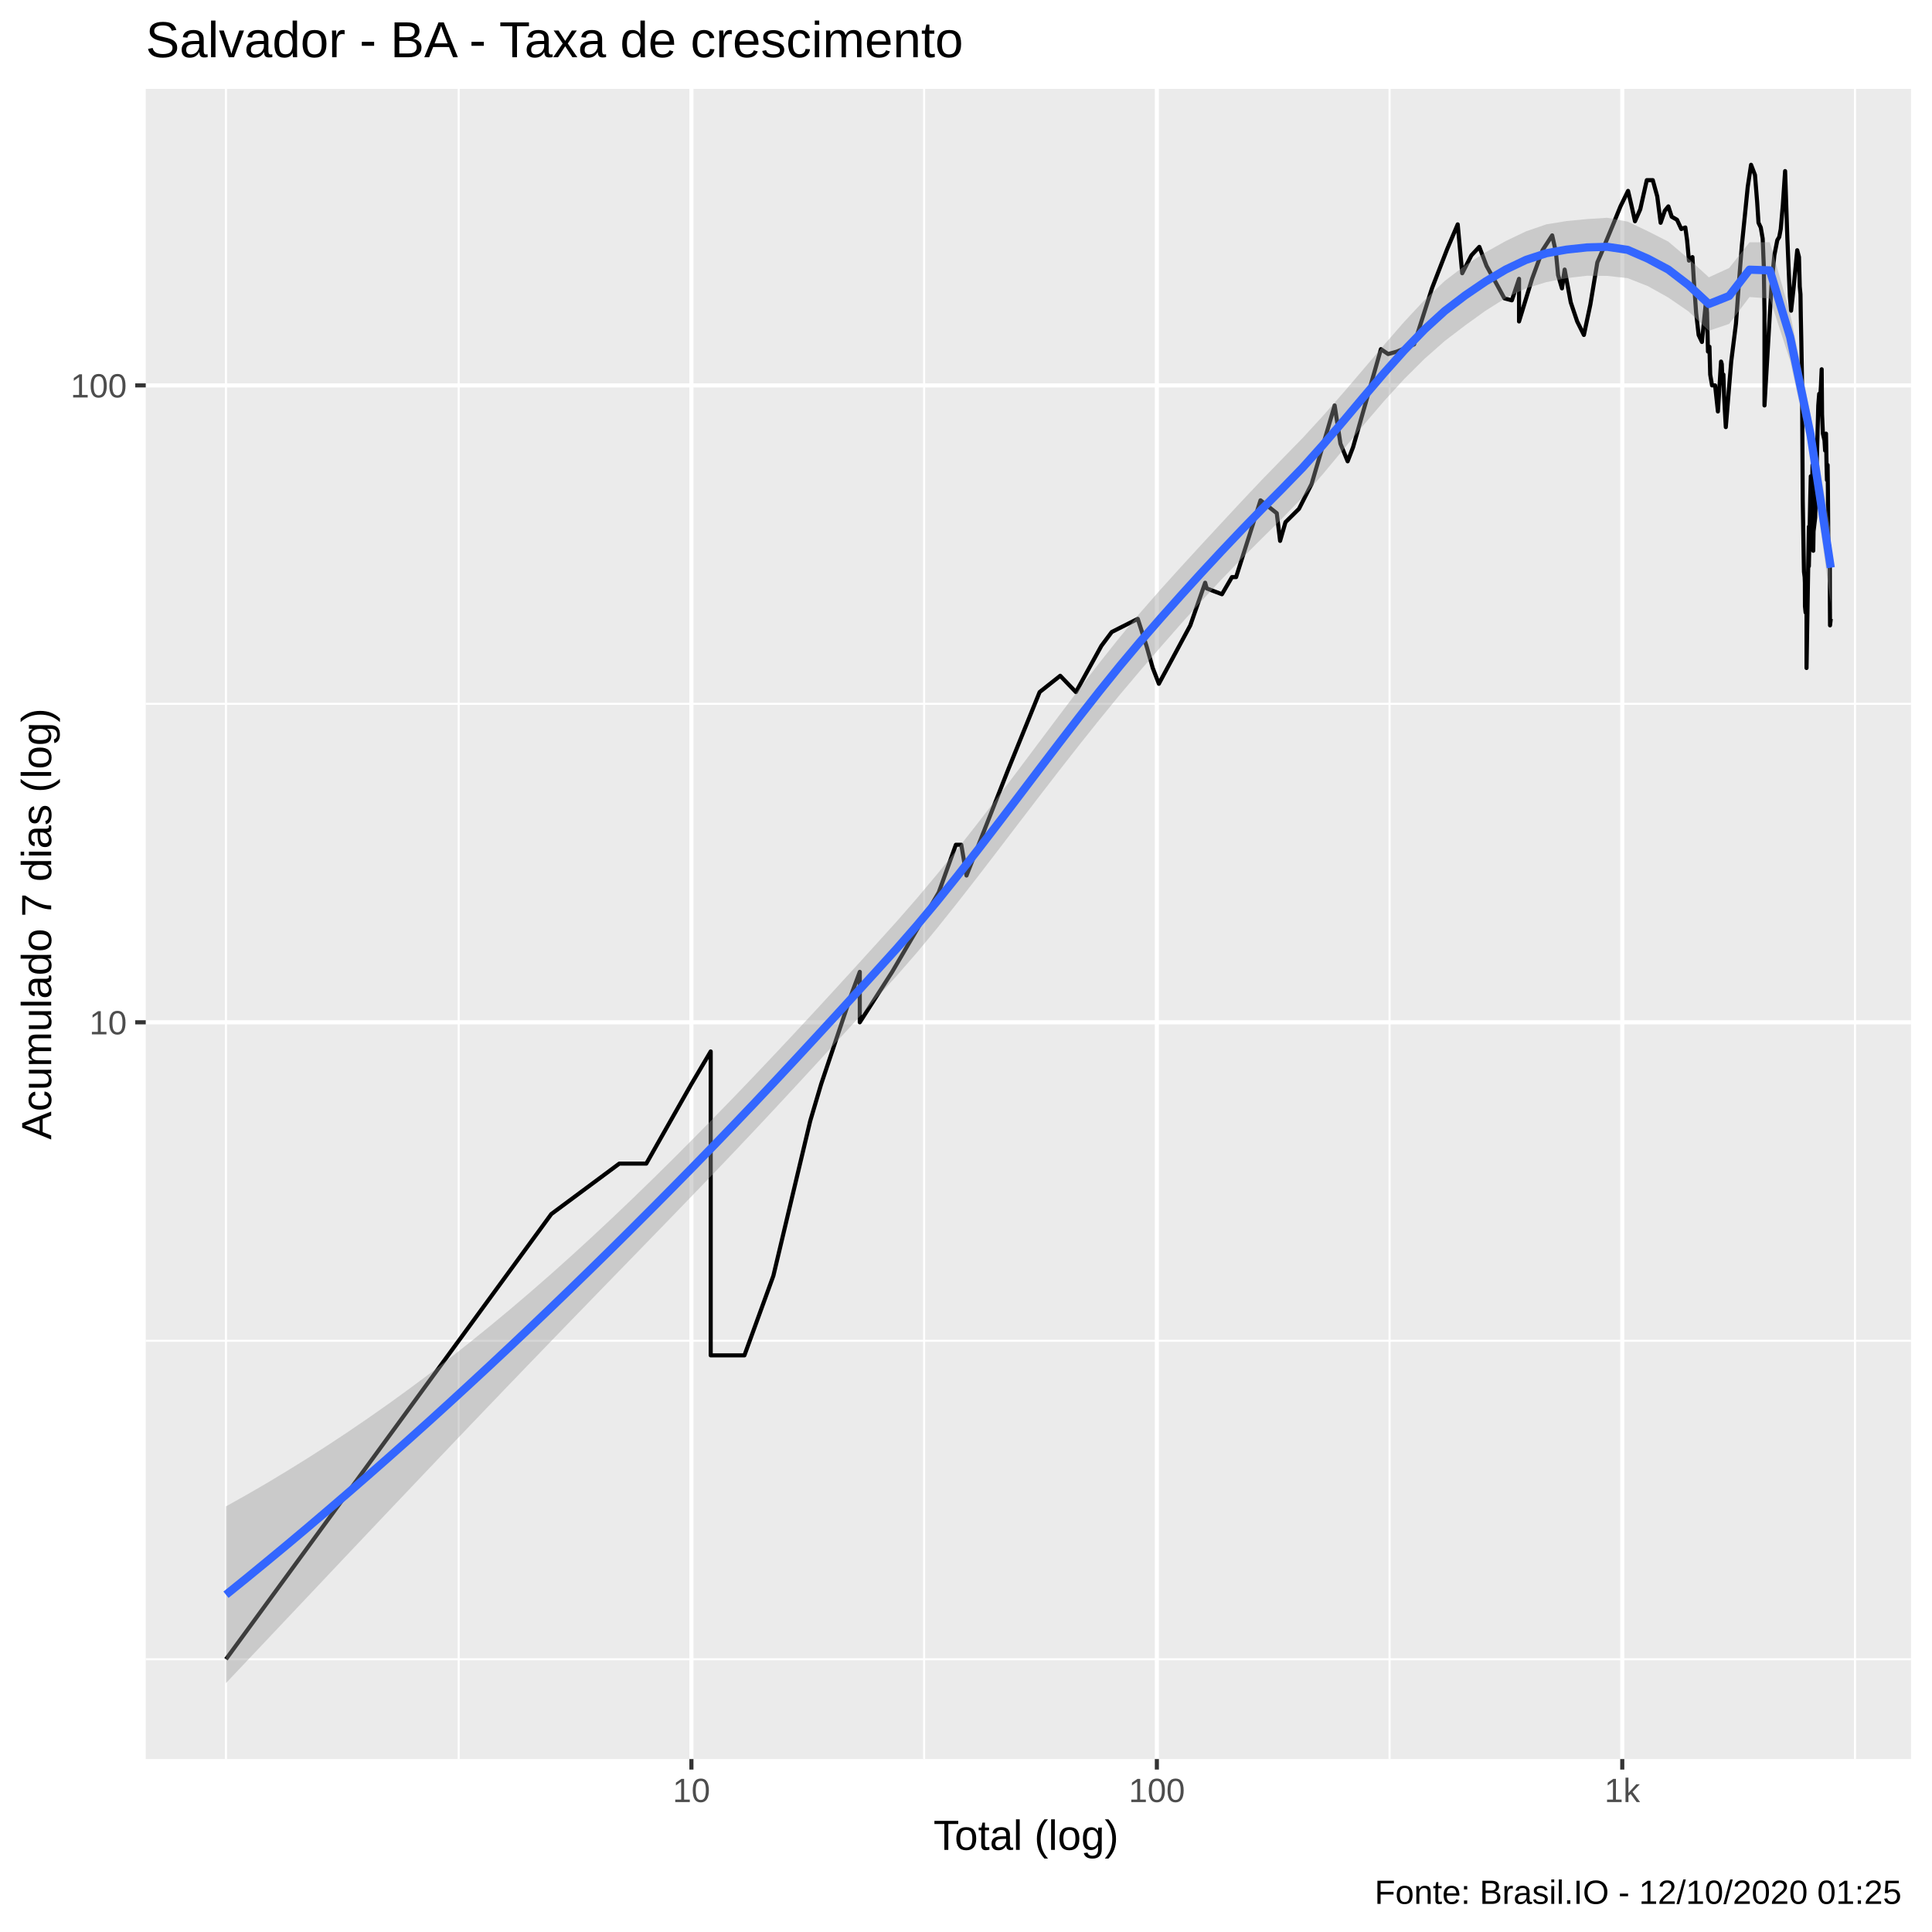
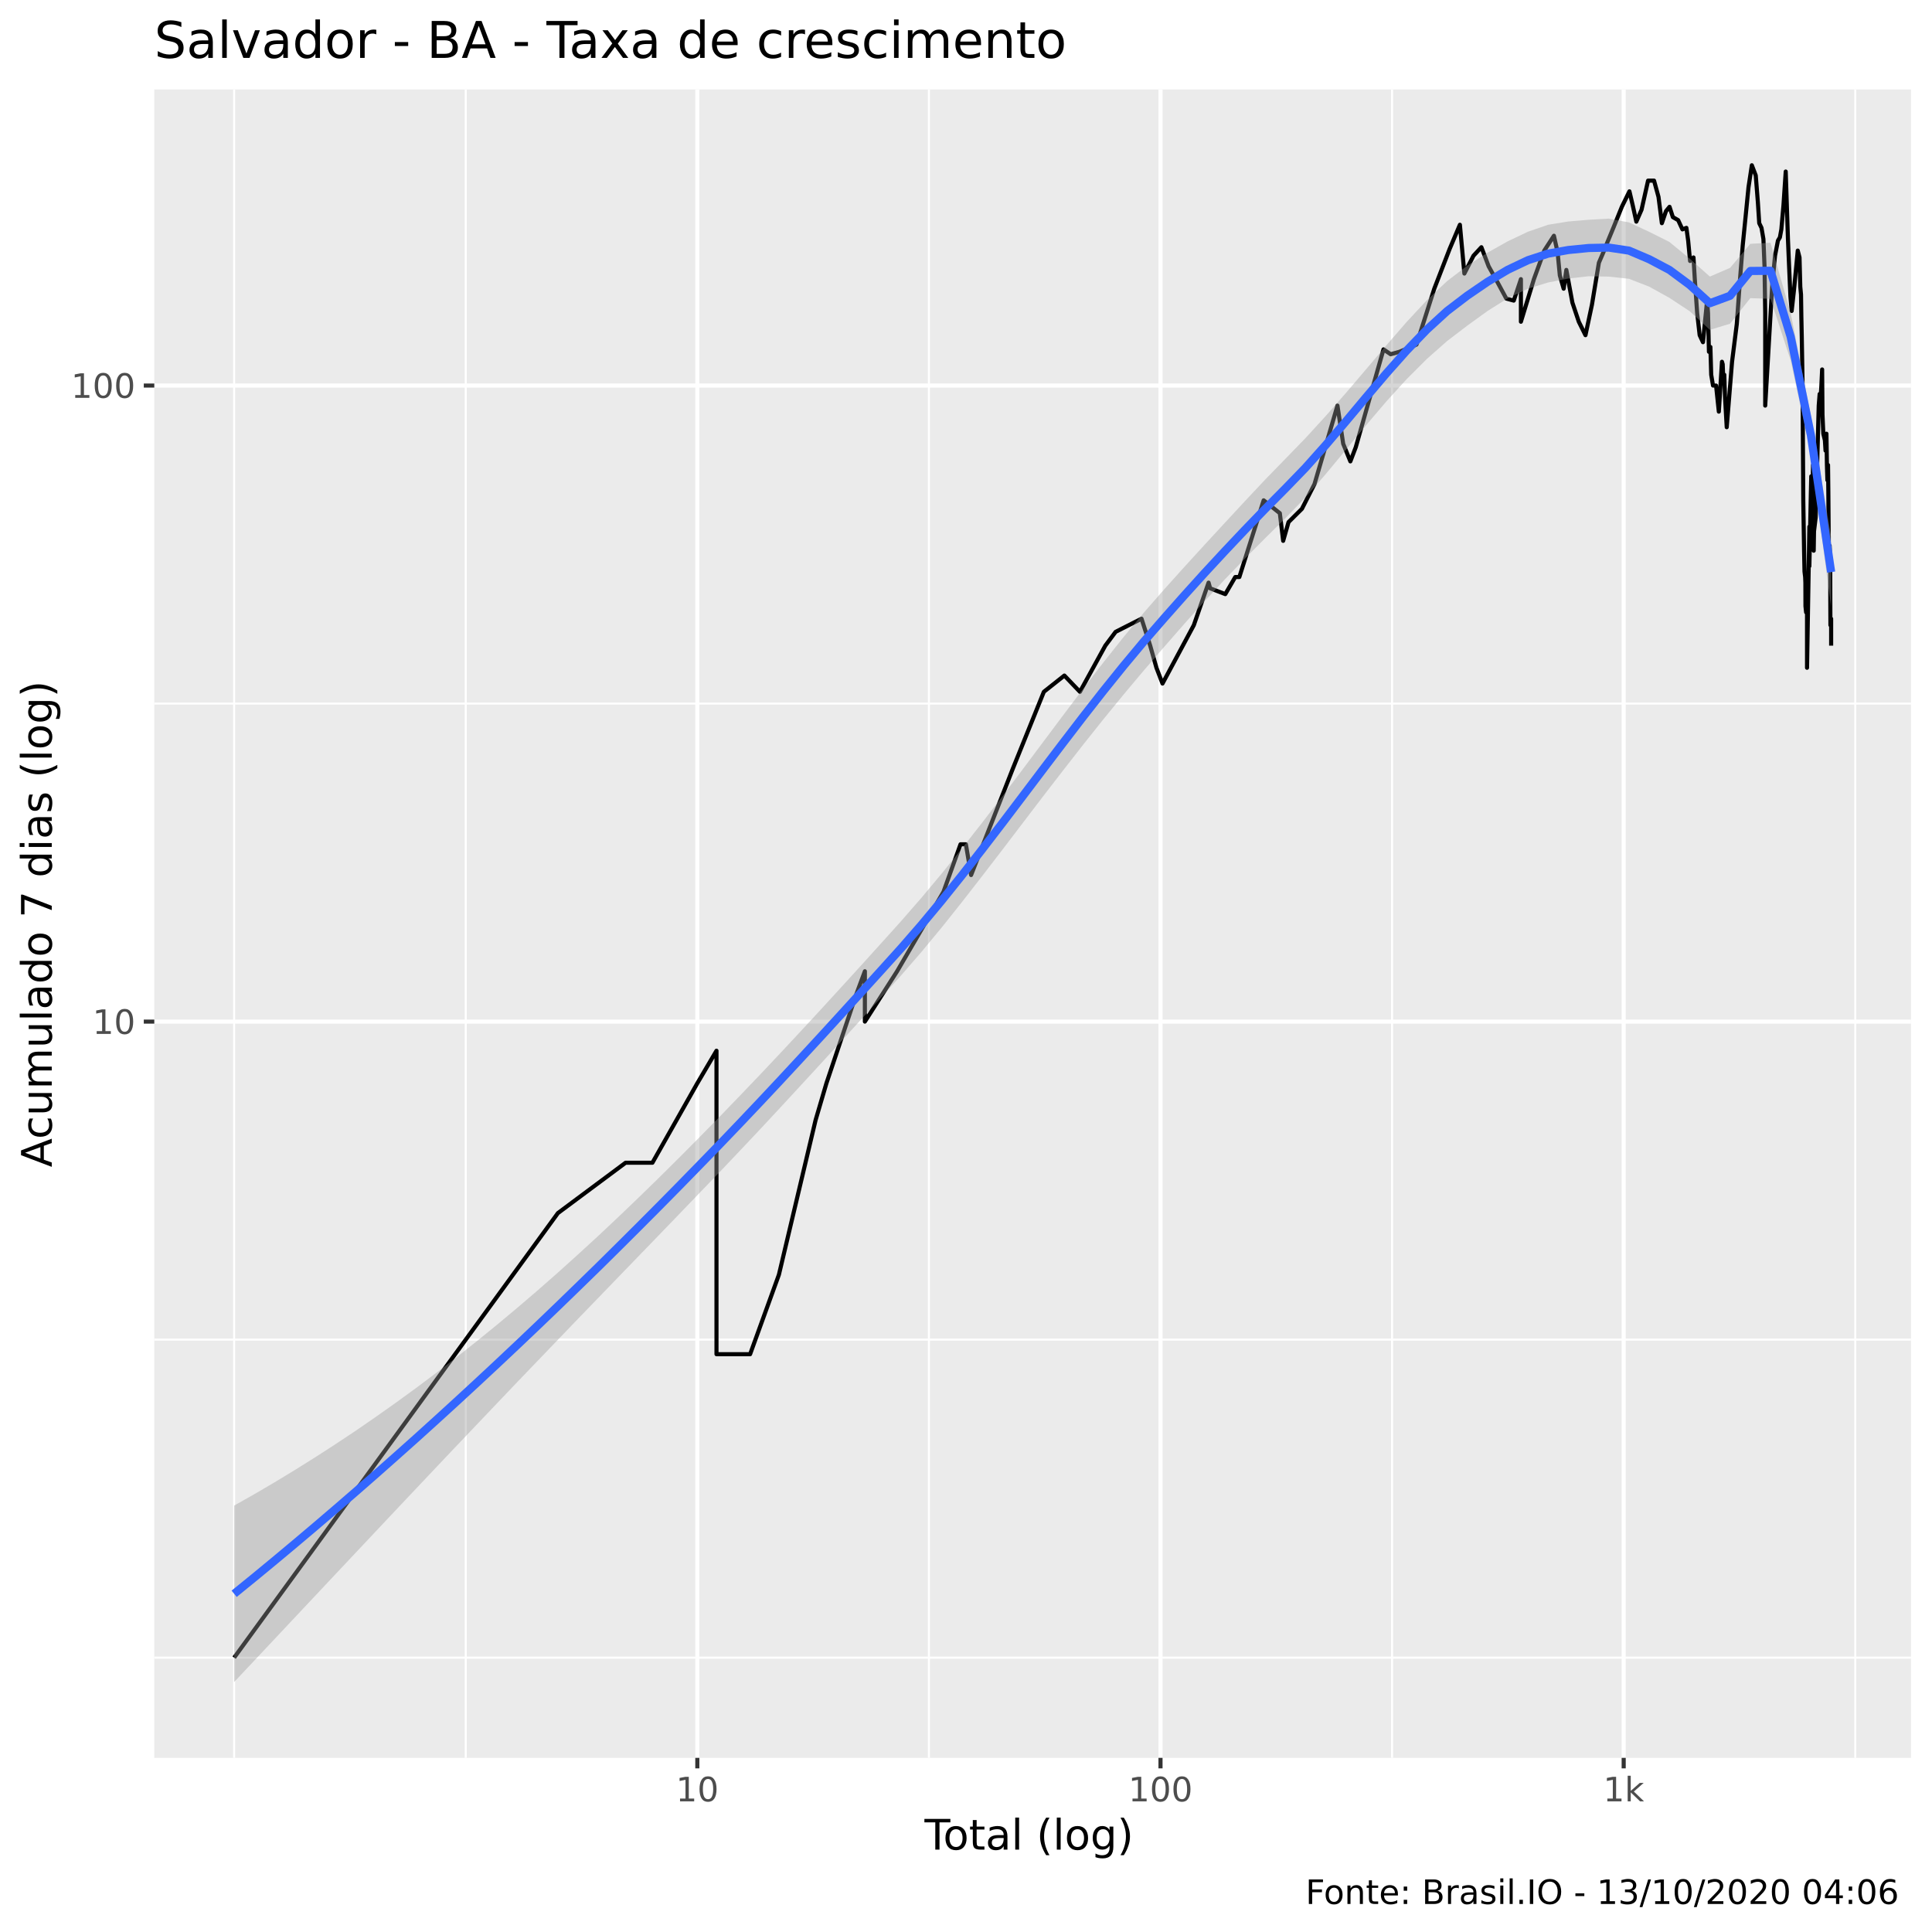
<svg xmlns="http://www.w3.org/2000/svg" viewBox="0 0 504.00 504.00">
  <defs>
    <style type="text/css">
    line, polyline, polygon, path, rect, circle {
      fill: none;
      stroke: #000000;
      stroke-linecap: round;
      stroke-linejoin: round;
      stroke-miterlimit: 10.00;
    }
  </style>
  </defs>
  <rect width="100%" height="100%" style="stroke: none; fill: #FFFFFF;" />
-   <rect x="-0" y="0.00" width="504.00" height="504.00" style="stroke-width: 1.07; stroke: #FFFFFF; fill: #FFFFFF;" />
+   <rect x="0" y="0.00" width="504.00" height="504.00" style="stroke-width: 1.07; stroke: #FFFFFF; fill: #FFFFFF;" />
  <defs>
-     <clipPath id="cpMzguMDJ8NDk4LjUyfDQ1OC44OHwyMy4xOQ==">
-       <rect x="38.02" y="23.19" width="460.50" height="435.69" />
+     <clipPath id="cpNDAuMjV8NDk4LjUyfDQ1OC41N3wyMy4zMw==">
+       <rect x="40.25" y="23.33" width="458.27" height="435.24" />
    </clipPath>
  </defs>
-   <rect x="38.02" y="23.19" width="460.50" height="435.69" style="stroke-width: 1.07; stroke: none; fill: #EBEBEB;" clip-path="url(#cpMzguMDJ8NDk4LjUyfDQ1OC44OHwyMy4xOQ==)" />
-   <polyline points="38.02,432.84 498.52,432.84 " style="stroke-width: 0.53; stroke: #FFFFFF; stroke-linecap: butt;" clip-path="url(#cpMzguMDJ8NDk4LjUyfDQ1OC44OHwyMy4xOQ==)" />
-   <polyline points="38.02,349.77 498.52,349.77 " style="stroke-width: 0.53; stroke: #FFFFFF; stroke-linecap: butt;" clip-path="url(#cpMzguMDJ8NDk4LjUyfDQ1OC44OHwyMy4xOQ==)" />
-   <polyline points="38.02,183.61 498.52,183.61 " style="stroke-width: 0.53; stroke: #FFFFFF; stroke-linecap: butt;" clip-path="url(#cpMzguMDJ8NDk4LjUyfDQ1OC44OHwyMy4xOQ==)" />
-   <polyline points="58.95,458.88 58.95,23.19 " style="stroke-width: 0.53; stroke: #FFFFFF; stroke-linecap: butt;" clip-path="url(#cpMzguMDJ8NDk4LjUyfDQ1OC44OHwyMy4xOQ==)" />
-   <polyline points="119.66,458.88 119.66,23.19 " style="stroke-width: 0.53; stroke: #FFFFFF; stroke-linecap: butt;" clip-path="url(#cpMzguMDJ8NDk4LjUyfDQ1OC44OHwyMy4xOQ==)" />
-   <polyline points="241.08,458.88 241.08,23.19 " style="stroke-width: 0.53; stroke: #FFFFFF; stroke-linecap: butt;" clip-path="url(#cpMzguMDJ8NDk4LjUyfDQ1OC44OHwyMy4xOQ==)" />
-   <polyline points="362.49,458.88 362.49,23.19 " style="stroke-width: 0.53; stroke: #FFFFFF; stroke-linecap: butt;" clip-path="url(#cpMzguMDJ8NDk4LjUyfDQ1OC44OHwyMy4xOQ==)" />
-   <polyline points="483.91,458.88 483.91,23.19 " style="stroke-width: 0.53; stroke: #FFFFFF; stroke-linecap: butt;" clip-path="url(#cpMzguMDJ8NDk4LjUyfDQ1OC44OHwyMy4xOQ==)" />
-   <polyline points="38.02,266.69 498.52,266.69 " style="stroke-width: 1.07; stroke: #FFFFFF; stroke-linecap: butt;" clip-path="url(#cpMzguMDJ8NDk4LjUyfDQ1OC44OHwyMy4xOQ==)" />
-   <polyline points="38.02,100.54 498.52,100.54 " style="stroke-width: 1.07; stroke: #FFFFFF; stroke-linecap: butt;" clip-path="url(#cpMzguMDJ8NDk4LjUyfDQ1OC44OHwyMy4xOQ==)" />
-   <polyline points="180.37,458.88 180.37,23.19 " style="stroke-width: 1.07; stroke: #FFFFFF; stroke-linecap: butt;" clip-path="url(#cpMzguMDJ8NDk4LjUyfDQ1OC44OHwyMy4xOQ==)" />
-   <polyline points="301.79,458.88 301.79,23.19 " style="stroke-width: 1.07; stroke: #FFFFFF; stroke-linecap: butt;" clip-path="url(#cpMzguMDJ8NDk4LjUyfDQ1OC44OHwyMy4xOQ==)" />
-   <polyline points="423.20,458.88 423.20,23.19 " style="stroke-width: 1.07; stroke: #FFFFFF; stroke-linecap: butt;" clip-path="url(#cpMzguMDJ8NDk4LjUyfDQ1OC44OHwyMy4xOQ==)" />
-   <polyline points="58.95,432.84 95.50,382.83 95.50,382.83 95.50,382.83 116.88,353.57 143.82,316.71 143.82,316.71 161.56,303.55 168.60,303.55 180.37,282.79 185.40,274.29 185.40,282.79 185.40,303.55 185.40,303.55 185.40,332.81 185.40,353.57 194.20,353.57 201.75,332.81 211.36,292.43 211.36,292.43 214.22,282.79 221.95,259.81 224.29,253.53 224.29,266.69 232.74,253.53 244.90,232.78 249.36,220.37 250.77,220.37 252.13,228.40 263.08,200.57 271.21,180.54 276.58,176.29 280.67,180.54 287.32,168.48 288.68,166.66 290.02,164.87 296.81,161.44 299.08,168.48 300.72,174.26 302.31,178.38 310.51,163.14 314.39,152.01 314.80,153.50 318.77,155.02 321.38,150.55 322.46,150.55 328.83,130.52 333.07,133.88 333.94,141.10 335.35,136.21 338.86,132.74 342.15,126.27 348.17,105.77 349.68,115.74 351.56,120.34 352.98,116.64 360.24,91.08 362.12,92.36 364.42,91.72 368.89,89.83 373.55,75.23 377.58,64.84 380.27,58.53 381.45,71.28 383.84,66.62 385.91,64.40 387.80,69.38 390.22,73.73 392.44,77.82 394.39,78.35 396.27,72.74 396.27,83.86 399.67,72.74 402.40,65.28 404.92,61.40 405.88,65.73 406.46,71.76 407.47,75.23 408.17,70.32 409.76,78.88 411.44,83.86 413.19,87.38 414.88,79.42 416.70,68.45 417.88,65.73 418.75,63.53 420.66,58.93 422.73,53.84 424.71,49.80 425.57,53.47 426.52,57.72 427.89,54.60 429.60,47.00 431.16,47.00 432.33,51.25 433.21,58.12 434.29,54.99 435.22,53.84 436.10,56.54 437.48,57.33 438.60,59.74 439.65,59.34 440.11,62.67 440.60,67.99 441.51,67.07 441.84,72.74 442.47,81.61 443.12,87.38 443.98,89.21 445.07,78.35 445.32,81.61 445.56,91.72 445.94,90.45 446.14,97.71 446.62,100.54 447.42,100.54 448.15,107.34 448.97,94.32 449.16,94.98 449.32,99.11 449.58,97.71 449.77,103.48 450.21,111.42 451.62,94.32 452.86,84.44 453.67,73.23 454.40,63.97 455.15,56.54 455.93,48.74 456.80,42.99 457.82,45.64 458.39,52.72 458.74,58.12 459.33,59.34 459.83,62.25 460.12,69.38 460.30,81.61 460.30,105.77 462.15,74.23 462.87,66.62 463.64,62.67 464.15,61.82 464.54,59.74 465.09,53.47 465.68,44.63 466.27,62.25 466.57,69.38 466.92,77.30 467.24,81.05 467.83,75.74 468.84,65.28 469.30,67.07 469.50,74.73 469.69,76.78 469.78,82.72 469.89,87.99 470.09,99.11 470.28,130.52 470.50,143.68 470.60,149.13 470.78,150.55 470.84,152.01 470.86,158.16 471.03,159.78 471.27,156.57 471.27,174.26 471.88,137.40 471.88,147.72 472.25,129.44 472.38,124.24 472.44,129.44 472.60,132.74 472.83,121.30 473.02,143.68 473.10,138.61 473.53,135.03 473.87,123.25 474.33,105.77 474.57,102.74 474.71,105.77 475.03,100.54 475.22,96.33 475.32,108.14 475.54,113.12 475.95,114.86 476.12,117.55 476.35,113.12 476.49,121.30 476.60,125.25 476.77,121.30 476.85,128.37 476.98,145.00 477.19,142.38 477.34,147.72 477.36,156.57 477.40,163.14 477.59,161.44 " style="stroke-width: 1.07; stroke-linecap: butt;" clip-path="url(#cpMzguMDJ8NDk4LjUyfDQ1OC44OHwyMy4xOQ==)" />
-   <polygon points="58.95,392.97 64.25,390.00 69.55,386.93 74.85,383.74 80.15,380.46 85.45,377.06 90.75,373.56 96.05,369.94 101.35,366.22 106.65,362.38 111.95,358.44 117.24,354.38 122.54,350.20 127.84,345.91 133.14,341.51 138.44,336.99 143.74,332.36 149.04,327.61 154.34,322.76 159.64,317.80 164.94,312.75 170.24,307.60 175.54,302.37 180.83,297.06 186.13,291.67 191.43,286.22 196.73,280.69 202.03,275.09 207.33,269.44 212.63,263.73 217.93,257.97 223.23,252.17 228.53,246.34 233.83,240.48 239.13,234.41 244.43,228.09 249.72,221.54 255.02,214.80 260.32,207.90 265.62,200.89 270.92,193.82 276.22,186.76 281.52,179.75 286.82,172.89 292.12,166.23 297.42,159.87 302.72,153.82 308.02,147.95 313.31,142.18 318.61,136.46 323.91,130.76 329.21,125.15 334.51,119.70 339.81,114.27 345.11,108.50 350.41,102.47 355.71,96.27 361.01,90.03 366.31,83.95 371.61,78.27 376.90,73.28 382.20,69.24 387.50,65.84 392.80,62.88 398.10,60.35 403.40,58.52 408.70,57.66 414.00,57.15 419.30,56.81 424.60,57.81 429.90,60.33 435.20,63.02 440.49,67.50 445.79,72.34 451.09,69.91 456.39,63.21 461.69,63.19 466.99,81.76 472.29,108.07 477.59,138.68 477.59,157.50 472.29,118.37 466.99,94.10 461.69,77.87 456.39,77.49 451.09,84.50 445.79,86.28 440.49,81.25 435.20,77.61 429.90,74.65 424.60,72.56 419.30,71.97 414.00,71.93 408.70,72.56 403.40,73.60 398.10,75.22 392.80,77.74 387.50,81.08 382.20,84.90 376.90,88.94 371.61,93.61 366.31,98.88 361.01,104.68 355.71,110.88 350.41,117.29 345.11,123.67 339.81,129.74 334.51,135.21 329.21,140.43 323.91,145.74 318.61,151.21 313.31,156.91 308.02,162.81 302.72,168.85 297.42,174.97 292.12,181.25 286.82,187.73 281.52,194.37 276.22,201.14 270.92,208.00 265.62,214.92 260.32,221.86 255.02,228.76 249.72,235.55 244.43,242.18 239.13,248.58 233.83,254.66 228.53,260.50 223.23,266.31 217.93,272.10 212.63,277.87 207.33,283.61 202.03,289.32 196.73,294.98 191.43,300.59 186.13,306.14 180.83,311.64 175.54,317.12 170.24,322.58 164.94,328.04 159.64,333.49 154.34,338.95 149.04,344.41 143.74,349.89 138.44,355.38 133.14,360.88 127.84,366.41 122.54,371.94 117.24,377.50 111.95,383.06 106.65,388.64 101.35,394.22 96.05,399.82 90.75,405.42 85.45,411.03 80.15,416.64 74.85,422.25 69.55,427.86 64.25,433.47 58.95,439.07 " style="stroke-width: 0.00; stroke: none; fill: #999999; fill-opacity: 0.40;" clip-path="url(#cpMzguMDJ8NDk4LjUyfDQ1OC44OHwyMy4xOQ==)" />
-   <polyline points="58.95,392.97 64.25,390.00 69.55,386.93 74.85,383.74 80.15,380.46 85.45,377.06 90.75,373.56 96.05,369.94 101.35,366.22 106.65,362.38 111.95,358.44 117.24,354.38 122.54,350.20 127.84,345.91 133.14,341.51 138.44,336.99 143.74,332.36 149.04,327.61 154.34,322.76 159.64,317.80 164.94,312.75 170.24,307.60 175.54,302.37 180.83,297.06 186.13,291.67 191.43,286.22 196.73,280.69 202.03,275.09 207.33,269.44 212.63,263.73 217.93,257.97 223.23,252.17 228.53,246.34 233.83,240.48 239.13,234.41 244.43,228.09 249.72,221.54 255.02,214.80 260.32,207.90 265.62,200.89 270.92,193.82 276.22,186.76 281.52,179.75 286.82,172.89 292.12,166.23 297.42,159.87 302.72,153.82 308.02,147.95 313.31,142.18 318.61,136.46 323.91,130.76 329.21,125.15 334.51,119.70 339.81,114.27 345.11,108.50 350.41,102.47 355.71,96.27 361.01,90.03 366.31,83.95 371.61,78.27 376.90,73.28 382.20,69.24 387.50,65.84 392.80,62.88 398.10,60.35 403.40,58.52 408.70,57.66 414.00,57.15 419.30,56.81 424.60,57.81 429.90,60.33 435.20,63.02 440.49,67.50 445.79,72.34 451.09,69.91 456.39,63.21 461.69,63.19 466.99,81.76 472.29,108.07 477.59,138.68 " style="stroke-width: 2.13; stroke: none;" clip-path="url(#cpMzguMDJ8NDk4LjUyfDQ1OC44OHwyMy4xOQ==)" />
-   <polyline points="477.59,157.50 472.29,118.37 466.99,94.10 461.69,77.87 456.39,77.49 451.09,84.50 445.79,86.28 440.49,81.25 435.20,77.61 429.90,74.65 424.60,72.56 419.30,71.97 414.00,71.93 408.70,72.56 403.40,73.60 398.10,75.22 392.80,77.74 387.50,81.08 382.20,84.90 376.90,88.94 371.61,93.61 366.31,98.88 361.01,104.68 355.71,110.88 350.41,117.29 345.11,123.67 339.81,129.74 334.51,135.21 329.21,140.43 323.91,145.74 318.61,151.21 313.31,156.91 308.02,162.81 302.72,168.85 297.42,174.97 292.12,181.25 286.82,187.73 281.52,194.37 276.22,201.14 270.92,208.00 265.62,214.92 260.32,221.86 255.02,228.76 249.72,235.55 244.43,242.18 239.13,248.58 233.83,254.66 228.53,260.50 223.23,266.31 217.93,272.10 212.63,277.87 207.33,283.61 202.03,289.32 196.73,294.98 191.43,300.59 186.13,306.14 180.83,311.64 175.54,317.12 170.24,322.58 164.94,328.04 159.64,333.49 154.34,338.95 149.04,344.41 143.74,349.89 138.44,355.38 133.14,360.88 127.84,366.41 122.54,371.94 117.24,377.50 111.95,383.06 106.65,388.64 101.35,394.22 96.05,399.82 90.75,405.42 85.45,411.03 80.15,416.64 74.85,422.25 69.55,427.86 64.25,433.47 58.95,439.07 " style="stroke-width: 2.13; stroke: none;" clip-path="url(#cpMzguMDJ8NDk4LjUyfDQ1OC44OHwyMy4xOQ==)" />
-   <polyline points="58.95,416.02 64.25,411.74 69.55,407.39 74.85,403.00 80.15,398.55 85.45,394.04 90.75,389.49 96.05,384.88 101.35,380.22 106.65,375.51 111.95,370.75 117.24,365.94 122.54,361.07 127.84,356.16 133.14,351.20 138.44,346.18 143.74,341.12 149.04,336.01 154.34,330.85 159.64,325.65 164.94,320.39 170.24,315.09 175.54,309.74 180.83,304.35 186.13,298.91 191.43,293.40 196.73,287.84 202.03,282.21 207.33,276.53 212.63,270.80 217.93,265.04 223.23,259.24 228.53,253.42 233.83,247.57 239.13,241.49 244.43,235.14 249.72,228.55 255.02,221.78 260.32,214.88 265.62,207.91 270.92,200.91 276.22,193.95 281.52,187.06 286.82,180.31 292.12,173.74 297.42,167.42 302.72,161.33 308.02,155.38 313.31,149.55 318.61,143.84 323.91,138.25 329.21,132.79 334.51,127.46 339.81,122.00 345.11,116.08 350.41,109.88 355.71,103.57 361.01,97.36 366.31,91.42 371.61,85.94 376.90,81.11 382.20,77.07 387.50,73.46 392.80,70.31 398.10,67.79 403.40,66.06 408.70,65.11 414.00,64.54 419.30,64.39 424.60,65.18 429.90,67.49 435.20,70.31 440.49,74.37 445.79,79.31 451.09,77.20 456.39,70.35 461.69,70.53 466.99,87.93 472.29,113.22 477.59,148.09 " style="stroke-width: 2.13; stroke: #3366FF; stroke-linecap: butt;" clip-path="url(#cpMzguMDJ8NDk4LjUyfDQ1OC44OHwyMy4xOQ==)" />
+   <rect x="40.25" y="23.33" width="458.27" height="435.24" style="stroke-width: 1.07; stroke: none; fill: #EBEBEB;" clip-path="url(#cpNDAuMjV8NDk4LjUyfDQ1OC41N3wyMy4zMw==)" />
+   <polyline points="40.25,432.43 498.52,432.43 " style="stroke-width: 0.53; stroke: #FFFFFF; stroke-linecap: butt;" clip-path="url(#cpNDAuMjV8NDk4LjUyfDQ1OC41N3wyMy4zMw==)" />
+   <polyline points="40.25,349.47 498.52,349.47 " style="stroke-width: 0.53; stroke: #FFFFFF; stroke-linecap: butt;" clip-path="url(#cpNDAuMjV8NDk4LjUyfDQ1OC41N3wyMy4zMw==)" />
+   <polyline points="40.25,183.54 498.52,183.54 " style="stroke-width: 0.53; stroke: #FFFFFF; stroke-linecap: butt;" clip-path="url(#cpNDAuMjV8NDk4LjUyfDQ1OC41N3wyMy4zMw==)" />
+   <polyline points="61.08,458.57 61.08,23.33 " style="stroke-width: 0.53; stroke: #FFFFFF; stroke-linecap: butt;" clip-path="url(#cpNDAuMjV8NDk4LjUyfDQ1OC41N3wyMy4zMw==)" />
+   <polyline points="121.50,458.57 121.50,23.33 " style="stroke-width: 0.53; stroke: #FFFFFF; stroke-linecap: butt;" clip-path="url(#cpNDAuMjV8NDk4LjUyfDQ1OC41N3wyMy4zMw==)" />
+   <polyline points="242.33,458.57 242.33,23.33 " style="stroke-width: 0.53; stroke: #FFFFFF; stroke-linecap: butt;" clip-path="url(#cpNDAuMjV8NDk4LjUyfDQ1OC41N3wyMy4zMw==)" />
+   <polyline points="363.15,458.57 363.15,23.33 " style="stroke-width: 0.53; stroke: #FFFFFF; stroke-linecap: butt;" clip-path="url(#cpNDAuMjV8NDk4LjUyfDQ1OC41N3wyMy4zMw==)" />
+   <polyline points="483.98,458.57 483.98,23.33 " style="stroke-width: 0.53; stroke: #FFFFFF; stroke-linecap: butt;" clip-path="url(#cpNDAuMjV8NDk4LjUyfDQ1OC41N3wyMy4zMw==)" />
+   <polyline points="40.25,266.51 498.52,266.51 " style="stroke-width: 1.07; stroke: #FFFFFF; stroke-linecap: butt;" clip-path="url(#cpNDAuMjV8NDk4LjUyfDQ1OC41N3wyMy4zMw==)" />
+   <polyline points="40.25,100.58 498.52,100.58 " style="stroke-width: 1.07; stroke: #FFFFFF; stroke-linecap: butt;" clip-path="url(#cpNDAuMjV8NDk4LjUyfDQ1OC41N3wyMy4zMw==)" />
+   <polyline points="181.91,458.57 181.91,23.33 " style="stroke-width: 1.07; stroke: #FFFFFF; stroke-linecap: butt;" clip-path="url(#cpNDAuMjV8NDk4LjUyfDQ1OC41N3wyMy4zMw==)" />
+   <polyline points="302.74,458.57 302.74,23.33 " style="stroke-width: 1.07; stroke: #FFFFFF; stroke-linecap: butt;" clip-path="url(#cpNDAuMjV8NDk4LjUyfDQ1OC41N3wyMy4zMw==)" />
+   <polyline points="423.57,458.57 423.57,23.33 " style="stroke-width: 1.07; stroke: #FFFFFF; stroke-linecap: butt;" clip-path="url(#cpNDAuMjV8NDk4LjUyfDQ1OC41N3wyMy4zMw==)" />
+   <polyline points="61.08,432.43 97.46,382.49 97.46,382.49 97.46,382.49 118.73,353.27 145.54,316.46 145.54,316.46 163.20,303.32 170.20,303.32 181.91,282.59 186.91,274.10 186.91,282.59 186.91,303.32 186.91,303.32 186.91,332.54 186.91,353.27 195.68,353.27 203.19,332.54 212.76,292.21 212.76,292.21 215.59,282.59 223.29,259.64 225.62,253.37 225.62,266.51 234.03,253.37 246.13,232.64 250.57,220.25 251.97,220.25 253.33,228.27 264.23,200.48 272.31,180.47 277.66,176.23 281.72,180.47 288.34,168.43 289.70,166.61 291.03,164.83 297.79,161.40 300.05,168.43 301.68,174.20 303.26,178.32 311.43,163.09 315.28,151.99 315.69,153.47 319.64,154.99 322.24,150.53 323.31,150.53 329.65,130.52 333.87,133.88 334.74,141.09 336.14,136.20 339.63,132.74 342.91,126.28 348.90,105.81 350.40,115.77 352.27,120.36 353.68,116.66 360.91,91.14 362.78,92.41 365.07,91.77 369.52,89.89 374.16,75.31 378.17,64.93 380.84,58.63 382.01,71.36 384.39,66.71 386.45,64.49 388.34,69.47 390.75,73.81 392.95,77.89 394.89,78.42 396.76,72.82 396.76,83.93 400.15,72.82 402.86,65.37 405.37,61.50 406.33,65.82 406.91,71.84 407.91,75.31 408.61,70.41 410.19,78.95 411.86,83.93 413.60,87.44 415.29,79.49 417.10,68.54 418.27,65.82 419.14,63.63 421.04,59.03 423.09,53.95 425.07,49.91 425.93,53.57 426.87,57.82 428.23,54.71 429.93,47.12 431.49,47.12 432.65,51.36 433.53,58.22 434.60,55.09 435.53,53.95 436.40,56.64 437.78,57.43 438.89,59.84 439.93,59.44 440.39,62.77 440.89,68.08 441.78,67.16 442.12,72.82 442.74,81.67 443.39,87.44 444.25,89.27 445.33,78.42 445.57,81.67 445.81,91.77 446.19,90.51 446.40,97.75 446.87,100.58 447.67,100.58 448.39,107.38 449.21,94.37 449.40,95.03 449.56,99.15 449.81,97.75 450.00,103.52 450.45,111.45 451.84,94.37 453.08,84.50 453.88,73.31 454.62,64.06 455.36,56.64 456.13,48.85 457.00,43.11 458.02,45.76 458.58,52.83 458.93,58.22 459.52,59.44 460.02,62.34 460.31,69.47 460.49,81.67 460.49,105.81 462.33,74.30 463.05,66.71 463.81,62.77 464.32,61.92 464.70,59.84 465.25,53.57 465.84,44.75 466.42,62.34 466.72,69.47 467.07,77.37 467.39,81.12 467.98,75.82 468.98,65.37 469.44,67.16 469.64,74.81 469.83,76.85 469.92,82.79 470.03,88.05 470.22,99.15 470.42,130.52 470.63,143.66 470.74,149.10 470.91,150.53 470.97,151.99 470.99,158.12 471.16,159.74 471.40,156.54 471.40,174.20 472.01,137.39 472.01,147.70 472.38,129.44 472.50,124.25 472.57,129.44 472.73,132.74 472.96,121.31 473.14,143.66 473.22,138.60 473.65,135.03 473.99,123.26 474.45,105.81 474.69,102.78 474.83,105.81 475.14,100.58 475.34,96.38 475.43,108.17 475.65,113.14 476.06,114.88 476.23,117.57 476.46,113.14 476.59,121.31 476.71,125.26 476.88,121.31 476.96,128.37 477.09,144.98 477.30,142.36 477.45,147.70 477.47,156.54 477.50,163.09 477.69,161.40 477.69,168.43 " style="stroke-width: 1.07; stroke-linecap: butt;" clip-path="url(#cpNDAuMjV8NDk4LjUyfDQ1OC41N3wyMy4zMw==)" />
+   <polygon points="61.08,392.76 66.36,389.78 71.63,386.69 76.91,383.49 82.18,380.19 87.45,376.79 92.73,373.28 98.00,369.65 103.27,365.92 108.55,362.08 113.82,358.13 119.09,354.07 124.37,349.89 129.64,345.60 134.91,341.20 140.19,336.68 145.46,332.05 150.73,327.30 156.01,322.46 161.28,317.50 166.55,312.45 171.83,307.31 177.10,302.08 182.37,296.78 187.65,291.40 192.92,285.94 198.20,280.42 203.47,274.83 208.74,269.18 214.02,263.47 219.29,257.72 224.56,251.93 229.84,246.10 235.11,240.25 240.38,234.20 245.66,227.89 250.93,221.35 256.20,214.63 261.48,207.74 266.75,200.75 272.02,193.70 277.30,186.65 282.57,179.66 287.84,172.81 293.12,166.17 298.39,159.82 303.67,153.78 308.94,147.92 314.21,142.15 319.49,136.43 324.76,130.74 330.03,125.13 335.31,119.70 340.58,114.27 345.85,108.51 351.13,102.49 356.40,96.30 361.67,90.07 366.95,83.99 372.22,78.32 377.49,73.34 382.77,69.30 388.04,65.92 393.31,62.96 398.59,60.45 403.86,58.63 409.13,57.78 414.41,57.33 419.68,57.03 424.96,58.02 430.23,60.48 435.50,63.12 440.78,67.46 446.05,72.15 451.32,69.88 456.60,63.60 461.87,63.33 467.14,81.71 472.42,108.48 477.69,140.08 477.69,158.39 472.42,118.68 467.14,94.05 461.87,77.95 456.60,77.78 451.32,84.45 446.05,86.05 440.78,81.18 435.50,77.70 430.23,74.78 424.96,72.73 419.68,72.16 414.41,72.07 409.13,72.66 403.86,73.69 398.59,75.31 393.31,77.82 388.04,81.14 382.77,84.95 377.49,88.98 372.22,93.64 366.95,98.91 361.67,104.71 356.40,110.90 351.13,117.30 345.85,123.67 340.58,129.73 335.31,135.20 330.03,140.41 324.76,145.71 319.49,151.18 314.21,156.87 308.94,162.76 303.67,168.79 298.39,174.90 293.12,181.18 287.84,187.64 282.57,194.26 277.30,201.02 272.02,207.86 266.75,214.77 261.48,221.69 256.20,228.56 250.93,235.34 245.66,241.95 240.38,248.33 235.11,254.41 229.84,260.23 224.56,266.03 219.29,271.82 214.02,277.59 208.74,283.32 203.47,289.03 198.20,294.69 192.92,300.29 187.65,305.84 182.37,311.33 177.10,316.81 171.83,322.27 166.55,327.73 161.28,333.18 156.01,338.64 150.73,344.10 145.46,349.58 140.19,355.07 134.91,360.57 129.64,366.10 124.37,371.64 119.09,377.19 113.82,382.75 108.55,388.33 103.27,393.92 98.00,399.52 92.73,405.12 87.45,410.73 82.18,416.34 76.91,421.95 71.63,427.57 66.36,433.18 61.08,438.79 " style="stroke-width: 0.00; stroke: none; fill: #999999; fill-opacity: 0.40;" clip-path="url(#cpNDAuMjV8NDk4LjUyfDQ1OC41N3wyMy4zMw==)" />
+   <polyline points="61.08,392.76 66.36,389.78 71.63,386.69 76.91,383.49 82.18,380.19 87.45,376.79 92.73,373.28 98.00,369.65 103.27,365.92 108.55,362.08 113.82,358.13 119.09,354.07 124.37,349.89 129.64,345.60 134.91,341.20 140.19,336.68 145.46,332.05 150.73,327.30 156.01,322.46 161.28,317.50 166.55,312.45 171.83,307.31 177.10,302.08 182.37,296.78 187.65,291.40 192.92,285.94 198.20,280.42 203.47,274.83 208.74,269.18 214.02,263.47 219.29,257.72 224.56,251.93 229.84,246.10 235.11,240.25 240.38,234.20 245.66,227.89 250.93,221.35 256.20,214.63 261.48,207.74 266.75,200.75 272.02,193.70 277.30,186.65 282.57,179.66 287.84,172.81 293.12,166.17 298.39,159.82 303.67,153.78 308.94,147.92 314.21,142.15 319.49,136.43 324.76,130.74 330.03,125.13 335.31,119.70 340.58,114.27 345.85,108.51 351.13,102.49 356.40,96.30 361.67,90.07 366.95,83.99 372.22,78.32 377.49,73.34 382.77,69.30 388.04,65.92 393.31,62.96 398.59,60.45 403.86,58.63 409.13,57.78 414.41,57.33 419.68,57.03 424.96,58.02 430.23,60.48 435.50,63.12 440.78,67.46 446.05,72.15 451.32,69.88 456.60,63.60 461.87,63.33 467.14,81.71 472.42,108.48 477.69,140.08 " style="stroke-width: 2.13; stroke: none;" clip-path="url(#cpNDAuMjV8NDk4LjUyfDQ1OC41N3wyMy4zMw==)" />
+   <polyline points="477.69,158.39 472.42,118.68 467.14,94.05 461.87,77.95 456.60,77.78 451.32,84.45 446.05,86.05 440.78,81.18 435.50,77.70 430.23,74.78 424.96,72.73 419.68,72.16 414.41,72.07 409.13,72.66 403.86,73.69 398.59,75.31 393.31,77.82 388.04,81.14 382.77,84.95 377.49,88.98 372.22,93.64 366.95,98.91 361.67,104.71 356.40,110.90 351.13,117.30 345.85,123.67 340.58,129.73 335.31,135.20 330.03,140.41 324.76,145.71 319.49,151.18 314.21,156.87 308.94,162.76 303.67,168.79 298.39,174.90 293.12,181.18 287.84,187.64 282.57,194.26 277.30,201.02 272.02,207.86 266.75,214.77 261.48,221.69 256.20,228.56 250.93,235.34 245.66,241.95 240.38,248.33 235.11,254.41 229.84,260.23 224.56,266.03 219.29,271.82 214.02,277.59 208.74,283.32 203.47,289.03 198.20,294.69 192.92,300.29 187.65,305.84 182.37,311.33 177.10,316.81 171.83,322.27 166.55,327.73 161.28,333.18 156.01,338.64 150.73,344.10 145.46,349.58 140.19,355.07 134.91,360.57 129.64,366.10 124.37,371.64 119.09,377.19 113.82,382.75 108.55,388.33 103.27,393.92 98.00,399.52 92.73,405.12 87.45,410.73 82.18,416.34 76.91,421.95 71.63,427.57 66.36,433.18 61.08,438.79 " style="stroke-width: 2.13; stroke: none;" clip-path="url(#cpNDAuMjV8NDk4LjUyfDQ1OC41N3wyMy4zMw==)" />
+   <polyline points="61.08,415.77 66.36,411.48 71.63,407.13 76.91,402.72 82.18,398.27 87.45,393.76 92.73,389.20 98.00,384.59 103.27,379.92 108.55,375.21 113.82,370.44 119.09,365.63 124.37,360.76 129.64,355.85 134.91,350.89 140.19,345.87 145.46,340.81 150.73,335.70 156.01,330.55 161.28,325.34 166.55,320.09 171.83,314.79 177.10,309.45 182.37,304.05 187.65,298.62 192.92,293.12 198.20,287.55 203.47,281.93 208.74,276.25 214.02,270.53 219.29,264.77 224.56,258.98 229.84,253.17 235.11,247.33 240.38,241.27 245.66,234.92 250.93,228.35 256.20,221.59 261.48,214.71 266.75,207.76 272.02,200.78 277.30,193.83 282.57,186.96 287.84,180.23 293.12,173.68 298.39,167.36 303.67,161.29 308.94,155.34 314.21,149.51 319.49,143.81 324.76,138.23 330.03,132.77 335.31,127.45 340.58,122.00 345.85,116.09 351.13,109.89 356.40,103.60 361.67,97.39 366.95,91.45 372.22,85.98 377.49,81.16 382.77,77.13 388.04,73.53 393.31,70.39 398.59,67.88 403.86,66.16 409.13,65.22 414.41,64.70 419.68,64.59 424.96,65.38 430.23,67.63 435.50,70.41 440.78,74.32 446.05,79.10 451.32,77.16 456.60,70.69 461.87,70.64 467.14,87.88 472.42,113.58 477.69,149.24 " style="stroke-width: 2.13; stroke: #3366FF; stroke-linecap: butt;" clip-path="url(#cpNDAuMjV8NDk4LjUyfDQ1OC41N3wyMy4zMw==)" />
  <defs>
    <clipPath id="cpMC4wMHw1MDQuMDB8NTA0LjAwfDAuMDA=">
      <rect x="0.00" y="0.00" width="504.00" height="504.00" />
    </clipPath>
  </defs>
  <g clip-path="url(#cpMC4wMHw1MDQuMDB8NTA0LjAwfDAuMDA=)">
-     <text x="23.30" y="269.84" style="font-size: 8.80px; fill: #4D4D4D; font-family: Arial;" textLength="9.79px" lengthAdjust="spacingAndGlyphs">10</text>
+     <text x="24.13" y="269.72" style="font-size: 8.80px; fill: #4D4D4D; font-family: DejaVu Sans;" textLength="11.20px" lengthAdjust="spacingAndGlyphs">10</text>
  </g>
  <g clip-path="url(#cpMC4wMHw1MDQuMDB8NTA0LjAwfDAuMDA=)">
-     <text x="18.41" y="103.69" style="font-size: 8.80px; fill: #4D4D4D; font-family: Arial;" textLength="14.68px" lengthAdjust="spacingAndGlyphs">100</text>
+     <text x="18.53" y="103.79" style="font-size: 8.80px; fill: #4D4D4D; font-family: DejaVu Sans;" textLength="16.80px" lengthAdjust="spacingAndGlyphs">100</text>
  </g>
-   <polyline points="35.28,266.69 38.02,266.69 " style="stroke-width: 1.07; stroke: #333333; stroke-linecap: butt;" clip-path="url(#cpMC4wMHw1MDQuMDB8NTA0LjAwfDAuMDA=)" />
-   <polyline points="35.28,100.54 38.02,100.54 " style="stroke-width: 1.07; stroke: #333333; stroke-linecap: butt;" clip-path="url(#cpMC4wMHw1MDQuMDB8NTA0LjAwfDAuMDA=)" />
-   <polyline points="180.37,461.62 180.37,458.88 " style="stroke-width: 1.07; stroke: #333333; stroke-linecap: butt;" clip-path="url(#cpMC4wMHw1MDQuMDB8NTA0LjAwfDAuMDA=)" />
-   <polyline points="301.79,461.62 301.79,458.88 " style="stroke-width: 1.07; stroke: #333333; stroke-linecap: butt;" clip-path="url(#cpMC4wMHw1MDQuMDB8NTA0LjAwfDAuMDA=)" />
-   <polyline points="423.20,461.62 423.20,458.88 " style="stroke-width: 1.07; stroke: #333333; stroke-linecap: butt;" clip-path="url(#cpMC4wMHw1MDQuMDB8NTA0LjAwfDAuMDA=)" />
+   <polyline points="37.51,266.51 40.25,266.51 " style="stroke-width: 1.07; stroke: #333333; stroke-linecap: butt;" clip-path="url(#cpMC4wMHw1MDQuMDB8NTA0LjAwfDAuMDA=)" />
+   <polyline points="37.51,100.58 40.25,100.58 " style="stroke-width: 1.07; stroke: #333333; stroke-linecap: butt;" clip-path="url(#cpMC4wMHw1MDQuMDB8NTA0LjAwfDAuMDA=)" />
+   <polyline points="181.91,461.31 181.91,458.57 " style="stroke-width: 1.07; stroke: #333333; stroke-linecap: butt;" clip-path="url(#cpMC4wMHw1MDQuMDB8NTA0LjAwfDAuMDA=)" />
+   <polyline points="302.74,461.31 302.74,458.57 " style="stroke-width: 1.07; stroke: #333333; stroke-linecap: butt;" clip-path="url(#cpMC4wMHw1MDQuMDB8NTA0LjAwfDAuMDA=)" />
+   <polyline points="423.57,461.31 423.57,458.57 " style="stroke-width: 1.07; stroke: #333333; stroke-linecap: butt;" clip-path="url(#cpMC4wMHw1MDQuMDB8NTA0LjAwfDAuMDA=)" />
  <g clip-path="url(#cpMC4wMHw1MDQuMDB8NTA0LjAwfDAuMDA=)">
-     <text x="175.48" y="470.11" style="font-size: 8.80px; fill: #4D4D4D; font-family: Arial;" textLength="9.79px" lengthAdjust="spacingAndGlyphs">10</text>
+     <text x="176.31" y="469.92" style="font-size: 8.80px; fill: #4D4D4D; font-family: DejaVu Sans;" textLength="11.20px" lengthAdjust="spacingAndGlyphs">10</text>
  </g>
  <g clip-path="url(#cpMC4wMHw1MDQuMDB8NTA0LjAwfDAuMDA=)">
-     <text x="294.45" y="470.11" style="font-size: 8.80px; fill: #4D4D4D; font-family: Arial;" textLength="14.68px" lengthAdjust="spacingAndGlyphs">100</text>
+     <text x="294.34" y="469.92" style="font-size: 8.80px; fill: #4D4D4D; font-family: DejaVu Sans;" textLength="16.80px" lengthAdjust="spacingAndGlyphs">100</text>
  </g>
  <g clip-path="url(#cpMC4wMHw1MDQuMDB8NTA0LjAwfDAuMDA=)">
-     <text x="418.56" y="470.11" style="font-size: 8.80px; fill: #4D4D4D; font-family: Arial;" textLength="9.29px" lengthAdjust="spacingAndGlyphs">1k</text>
+     <text x="418.22" y="469.92" style="font-size: 8.80px; fill: #4D4D4D; font-family: DejaVu Sans;" textLength="10.69px" lengthAdjust="spacingAndGlyphs">1k</text>
  </g>
  <g clip-path="url(#cpMC4wMHw1MDQuMDB8NTA0LjAwfDAuMDA=)">
-     <text x="243.51" y="482.57" style="font-size: 11.00px; font-family: Arial;" textLength="49.52px" lengthAdjust="spacingAndGlyphs">Total (log)</text>
+     <text x="241.18" y="482.51" style="font-size: 11.00px; font-family: DejaVu Sans;" textLength="56.41px" lengthAdjust="spacingAndGlyphs">Total (log)</text>
  </g>
  <g clip-path="url(#cpMC4wMHw1MDQuMDB8NTA0LjAwfDAuMDA=)">
-     <text transform="translate(13.35,297.28) rotate(-90)" style="font-size: 11.00px; font-family: Arial;" textLength="112.50px" lengthAdjust="spacingAndGlyphs">Acumulado 7 dias (log)</text>
+     <text transform="translate(13.50,304.49) rotate(-90)" style="font-size: 11.00px; font-family: DejaVu Sans;" textLength="127.09px" lengthAdjust="spacingAndGlyphs">Acumulado 7 dias (log)</text>
  </g>
  <g clip-path="url(#cpMC4wMHw1MDQuMDB8NTA0LjAwfDAuMDA=)">
-     <text x="38.02" y="14.93" style="font-size: 13.20px; font-family: Arial;" textLength="215.69px" lengthAdjust="spacingAndGlyphs">Salvador - BA - Taxa de crescimento</text>
+     <text x="40.25" y="15.10" style="font-size: 13.20px; font-family: DejaVu Sans;" textLength="240.46px" lengthAdjust="spacingAndGlyphs">Salvador - BA - Taxa de crescimento</text>
  </g>
  <g clip-path="url(#cpMC4wMHw1MDQuMDB8NTA0LjAwfDAuMDA=)">
-     <text x="358.61" y="496.67" style="font-size: 8.80px; font-family: Arial;" textLength="139.91px" lengthAdjust="spacingAndGlyphs">Fonte: Brasil.IO -  12/10/2020 01:25</text>
+     <text x="340.58" y="496.69" style="font-size: 8.80px; font-family: DejaVu Sans;" textLength="157.94px" lengthAdjust="spacingAndGlyphs">Fonte: Brasil.IO -  13/10/2020 04:06</text>
  </g>
</svg>
